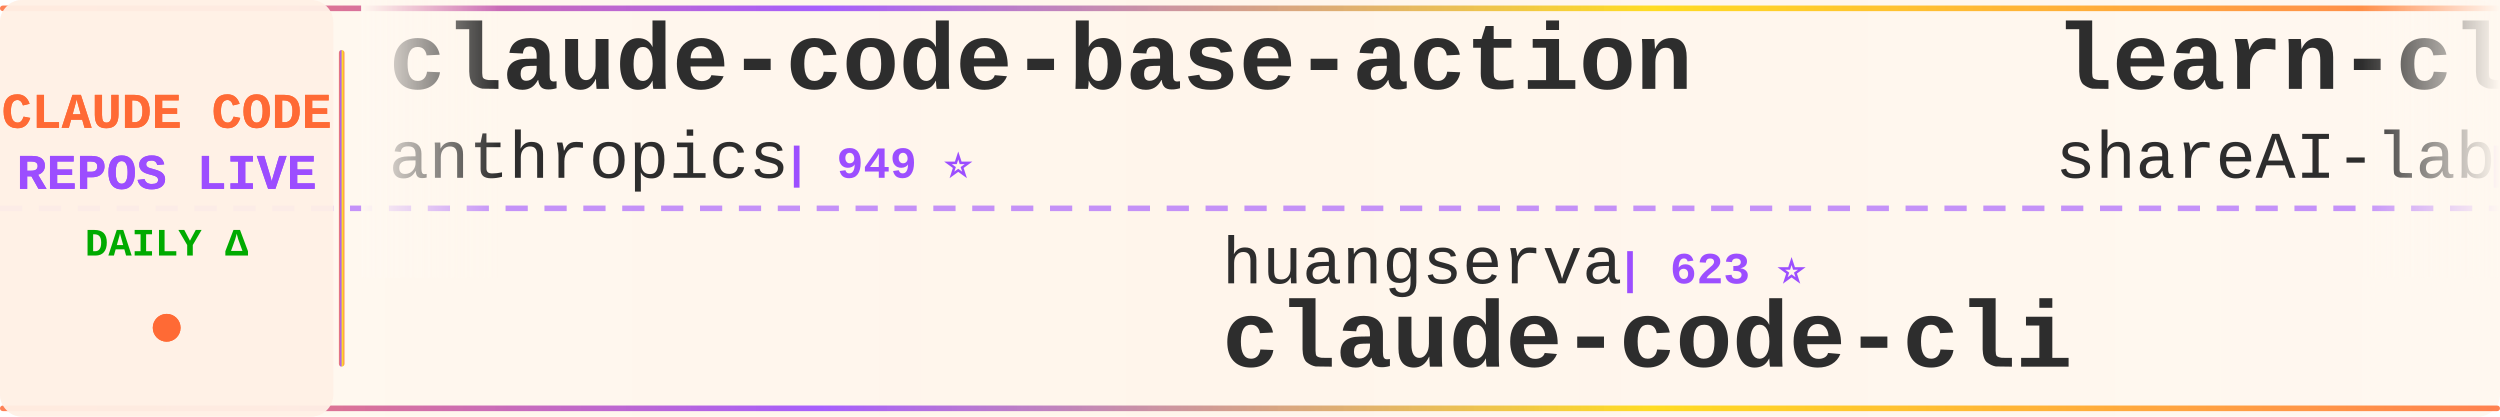
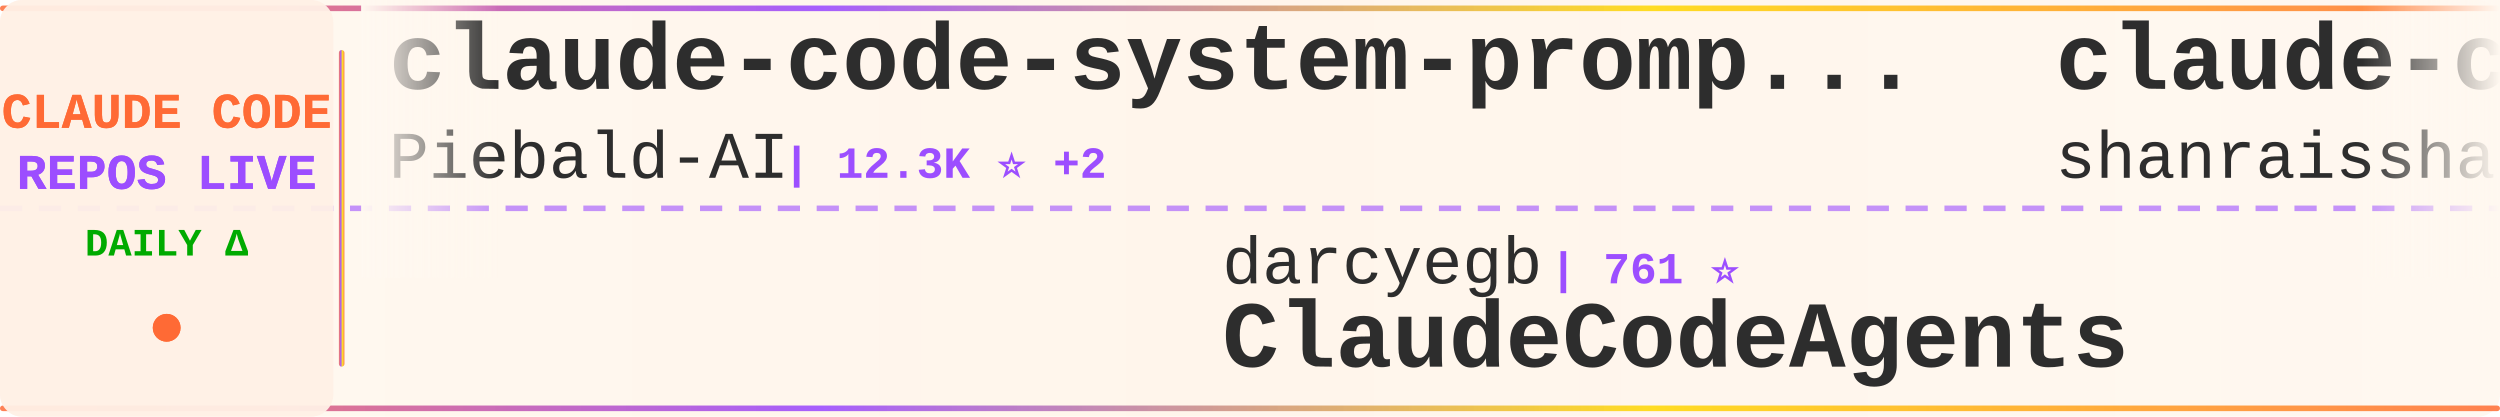
<svg xmlns="http://www.w3.org/2000/svg" width="900" height="150">
  <defs>
    <linearGradient id="tickerBg" x1="0%" y1="0%" x2="100%" y2="0%">
      <stop offset="0%" style="stop-color:#fff8f0;stop-opacity:0.98" />
      <stop offset="50%" style="stop-color:#fff5eb;stop-opacity:1" />
      <stop offset="100%" style="stop-color:#fff8f0;stop-opacity:0.98" />
    </linearGradient>
    <linearGradient id="borderGrad" x1="0%" y1="0%" x2="100%" y2="0%">
      <stop offset="0%" style="stop-color:#FF6B35;stop-opacity:0.85">
        <animate attributeName="stop-opacity" values="0.85;1;0.85" dur="2s" repeatCount="indefinite" />
      </stop>
      <stop offset="33%" style="stop-color:#9C4EFF;stop-opacity:0.9">
        <animate attributeName="stop-opacity" values="0.9;1;0.9" dur="2.2s" repeatCount="indefinite" />
      </stop>
      <stop offset="66%" style="stop-color:#FFD700;stop-opacity:0.85">
        <animate attributeName="stop-opacity" values="0.85;1;0.85" dur="1.8s" repeatCount="indefinite" />
      </stop>
      <stop offset="100%" style="stop-color:#FF6B35;stop-opacity:0.85">
        <animate attributeName="stop-opacity" values="0.85;1;0.85" dur="2s" repeatCount="indefinite" />
      </stop>
    </linearGradient>
    <filter id="textGlow">
      <feGaussianBlur stdDeviation="0.15" result="coloredBlur" />
      <feMerge>
        <feMergeNode in="coloredBlur" />
        <feMergeNode in="SourceGraphic" />
      </feMerge>
    </filter>
    <filter id="metricGlow">
      <feGaussianBlur stdDeviation="0.2" result="coloredBlur" />
      <feMerge>
        <feMergeNode in="coloredBlur" />
        <feMergeNode in="SourceGraphic" />
      </feMerge>
    </filter>
    <linearGradient id="leftFade" x1="0%" y1="0%" x2="100%" y2="0%">
      <stop offset="0%" style="stop-color:#fff8f0;stop-opacity:1" />
      <stop offset="100%" style="stop-color:#fff8f0;stop-opacity:0" />
    </linearGradient>
    <linearGradient id="rightFade" x1="0%" y1="0%" x2="100%" y2="0%">
      <stop offset="0%" style="stop-color:#fff8f0;stop-opacity:0" />
      <stop offset="100%" style="stop-color:#fff8f0;stop-opacity:1" />
    </linearGradient>
  </defs>
  <rect width="900" height="150" fill="url(#tickerBg)" rx="8" />
  <rect x="0" y="2" width="900" height="2" fill="url(#borderGrad)" rx="1" />
  <rect x="0" y="146" width="900" height="2" fill="url(#borderGrad)" rx="1" />
  <line x1="0" y1="75" x2="900" y2="75" stroke="#9C4EFF" stroke-width="2" stroke-dasharray="8 6" opacity="0.6" />
  <rect x="0" y="0" width="120" height="150" fill="#fff0e6" opacity="0.95" rx="8" />
  <text x="60" y="46" font-family="'Courier New', monospace" font-size="18" font-weight="bold" fill="#FF6B35" text-anchor="middle" filter="url(#textGlow)">
    CLAUDE CODE
  </text>
  <text x="60" y="68" font-family="'Courier New', monospace" font-size="18" font-weight="bold" fill="#9C4EFF" text-anchor="middle" filter="url(#textGlow)">
    REPOS LIVE
  </text>
  <text x="60" y="92" font-family="'Courier New', monospace" font-size="14" font-weight="bold" fill="#00aa00" text-anchor="middle">
    DAILY Δ
  </text>
  <circle cx="60" cy="118" r="5" fill="#FF6B35" filter="url(#metricGlow)">
    <animate attributeName="r" values="4;6;4" dur="1.5s" repeatCount="indefinite" />
    <animate attributeName="opacity" values="0.6;1;0.6" dur="1.5s" repeatCount="indefinite" />
  </circle>
  <rect x="122" y="18" width="2" height="114" fill="url(#borderGrad)" rx="1" />
  <clipPath id="tickerClip">
    <rect x="130" y="0" width="770" height="150" />
  </clipPath>
  <g clip-path="url(#tickerClip)">
    <g id="tickerItems">
      <animateTransform attributeName="transform" attributeType="XML" type="translate" from="0 0" to="-3000 0" dur="54s" repeatCount="indefinite" />
      <g transform="translate(0, 0)">
-         <text x="140" y="32" font-family="'Courier New', monospace" font-size="34" font-weight="bold" fill="#2d2d2d">claude-code-base-action</text>
-         <text x="140" y="64" font-family="'Courier New', monospace" font-size="24" font-weight="normal" fill="#2d2d2d" opacity="1.0">anthropics</text>
-         <text x="282" y="64" font-family="'Courier New', monospace" font-size="16" font-weight="bold" fill="#9C4EFF"> | 949 ⭐</text>
+         <text x="140" y="32" font-family="'Courier New', monospace" font-size="34" font-weight="bold" fill="#2d2d2d">claude-code-system-promp...</text>
+         <text x="140" y="64" font-family="'Courier New', monospace" font-size="24" font-weight="normal" fill="#2d2d2d" opacity="1.0">Piebald-AI</text>
+         <text x="282" y="64" font-family="'Courier New', monospace" font-size="16" font-weight="bold" fill="#9C4EFF"> | 12.3K ⭐ +2</text>
      </g>
      <g transform="translate(300, 0)">
-         <text x="140" y="102" font-family="'Courier New', monospace" font-size="24" font-weight="normal" fill="#2d2d2d" opacity="1.0">huangserva</text>
-         <text x="282" y="102" font-family="'Courier New', monospace" font-size="16" font-weight="bold" fill="#9C4EFF"> | 623 ⭐</text>
-         <text x="140" y="132" font-family="'Courier New', monospace" font-size="34" font-weight="bold" fill="#2d2d2d">claude-code-cli</text>
+         <text x="140" y="102" font-family="'Courier New', monospace" font-size="24" font-weight="normal" fill="#2d2d2d" opacity="1.0">darcyegb</text>
+         <text x="258" y="102" font-family="'Courier New', monospace" font-size="16" font-weight="bold" fill="#9C4EFF"> | 761 ⭐</text>
+         <text x="140" y="132" font-family="'Courier New', monospace" font-size="34" font-weight="bold" fill="#2d2d2d">ClaudeCodeAgents</text>
      </g>
      <g transform="translate(600, 0)">
-         <text x="140" y="32" font-family="'Courier New', monospace" font-size="34" font-weight="bold" fill="#2d2d2d">learn-claude-code</text>
-         <text x="140" y="64" font-family="'Courier New', monospace" font-size="24" font-weight="normal" fill="#2d2d2d" opacity="1.0">shareAI-lab</text>
-         <text x="294" y="64" font-family="'Courier New', monospace" font-size="16" font-weight="bold" fill="#9C4EFF"> | 74.5K ⭐ +4</text>
+         <text x="140" y="32" font-family="'Courier New', monospace" font-size="34" font-weight="bold" fill="#2d2d2d">claude-code-best-practic...</text>
+         <text x="140" y="64" font-family="'Courier New', monospace" font-size="24" font-weight="normal" fill="#2d2d2d" opacity="1.0">shanraisshan</text>
+         <text x="306" y="64" font-family="'Courier New', monospace" font-size="16" font-weight="bold" fill="#9C4EFF"> | 64.6K ⭐ +8</text>
      </g>
      <g transform="translate(900, 0)">
-         <text x="140" y="102" font-family="'Courier New', monospace" font-size="24" font-weight="normal" fill="#2d2d2d" opacity="1.0">diet103</text>
-         <text x="246" y="102" font-family="'Courier New', monospace" font-size="16" font-weight="bold" fill="#9C4EFF"> | 10.0K ⭐</text>
-         <text x="140" y="132" font-family="'Courier New', monospace" font-size="34" font-weight="bold" fill="#2d2d2d">claude-code-infrastructu...</text>
+         <text x="140" y="102" font-family="'Courier New', monospace" font-size="24" font-weight="normal" fill="#2d2d2d" opacity="1.0">anthropics</text>
+         <text x="282" y="102" font-family="'Courier New', monospace" font-size="16" font-weight="bold" fill="#9C4EFF"> | 5.9K ⭐ -1</text>
+         <text x="140" y="132" font-family="'Courier New', monospace" font-size="34" font-weight="bold" fill="#2d2d2d">claude-code-security-rev...</text>
      </g>
      <g transform="translate(1200, 0)">
-         <text x="140" y="32" font-family="'Courier New', monospace" font-size="34" font-weight="bold" fill="#2d2d2d">claude-code-guide</text>
-         <text x="140" y="64" font-family="'Courier New', monospace" font-size="24" font-weight="normal" fill="#2d2d2d" opacity="1.0">zebbern</text>
-         <text x="246" y="64" font-family="'Courier New', monospace" font-size="16" font-weight="bold" fill="#9C4EFF"> | 4.6K ⭐</text>
+         <text x="140" y="32" font-family="'Courier New', monospace" font-size="34" font-weight="bold" fill="#2d2d2d">free-claude-code</text>
+         <text x="140" y="64" font-family="'Courier New', monospace" font-size="24" font-weight="normal" fill="#2d2d2d" opacity="1.0">Alishahryar1</text>
+         <text x="306" y="64" font-family="'Courier New', monospace" font-size="16" font-weight="bold" fill="#9C4EFF"> | 45.7K ⭐ +13</text>
      </g>
      <g transform="translate(1500, 0)">
-         <text x="140" y="102" font-family="'Courier New', monospace" font-size="24" font-weight="normal" fill="#2d2d2d" opacity="1.0">JrCx7scC</text>
-         <text x="258" y="102" font-family="'Courier New', monospace" font-size="16" font-weight="bold" fill="#9C4EFF"> | 373 ⭐</text>
-         <text x="140" y="132" font-family="'Courier New', monospace" font-size="34" font-weight="bold" fill="#2d2d2d">claude-code-source</text>
+         <text x="140" y="102" font-family="'Courier New', monospace" font-size="24" font-weight="normal" fill="#2d2d2d" opacity="1.0">ponponon</text>
+         <text x="258" y="102" font-family="'Courier New', monospace" font-size="16" font-weight="bold" fill="#9C4EFF"> | 2.3K ⭐</text>
+         <text x="140" y="132" font-family="'Courier New', monospace" font-size="34" font-weight="bold" fill="#2d2d2d">claude_code_src</text>
      </g>
      <g transform="translate(1800, 0)">
-         <text x="140" y="32" font-family="'Courier New', monospace" font-size="34" font-weight="bold" fill="#2d2d2d">claude-code-source</text>
-         <text x="140" y="64" font-family="'Courier New', monospace" font-size="24" font-weight="normal" fill="#2d2d2d" opacity="1.0">hangsman</text>
-         <text x="258" y="64" font-family="'Courier New', monospace" font-size="16" font-weight="bold" fill="#9C4EFF"> | 791 ⭐</text>
+         <text x="140" y="32" font-family="'Courier New', monospace" font-size="34" font-weight="bold" fill="#2d2d2d">Claude-Code</text>
+         <text x="140" y="64" font-family="'Courier New', monospace" font-size="24" font-weight="normal" fill="#2d2d2d" opacity="1.0">KPR111</text>
+         <text x="234" y="64" font-family="'Courier New', monospace" font-size="16" font-weight="bold" fill="#9C4EFF"> | 18 ⭐</text>
      </g>
      <g transform="translate(2100, 0)">
-         <text x="140" y="102" font-family="'Courier New', monospace" font-size="24" font-weight="normal" fill="#2d2d2d" opacity="1.0">OrcaWhisper</text>
-         <text x="294" y="102" font-family="'Courier New', monospace" font-size="16" font-weight="bold" fill="#9C4EFF"> | 91 ⭐</text>
+         <text x="140" y="102" font-family="'Courier New', monospace" font-size="24" font-weight="normal" fill="#2d2d2d" opacity="1.0">pengchengneo</text>
+         <text x="306" y="102" font-family="'Courier New', monospace" font-size="16" font-weight="bold" fill="#9C4EFF"> | 1.7K ⭐</text>
        <text x="140" y="132" font-family="'Courier New', monospace" font-size="34" font-weight="bold" fill="#2d2d2d">Claude-Code</text>
      </g>
      <g transform="translate(2400, 0)">
-         <text x="140" y="32" font-family="'Courier New', monospace" font-size="34" font-weight="bold" fill="#2d2d2d">claude-code-source-code</text>
-         <text x="140" y="64" font-family="'Courier New', monospace" font-size="24" font-weight="normal" fill="#2d2d2d" opacity="1.0">777genius</text>
-         <text x="270" y="64" font-family="'Courier New', monospace" font-size="16" font-weight="bold" fill="#9C4EFF"> | 926 ⭐</text>
+         <text x="140" y="32" font-family="'Courier New', monospace" font-size="34" font-weight="bold" fill="#2d2d2d">Claude-Code-Source-Study</text>
+         <text x="140" y="64" font-family="'Courier New', monospace" font-size="24" font-weight="normal" fill="#2d2d2d" opacity="1.0">luyao618</text>
+         <text x="258" y="64" font-family="'Courier New', monospace" font-size="16" font-weight="bold" fill="#9C4EFF"> | 1.7K ⭐</text>
      </g>
      <g transform="translate(2700, 0)">
-         <text x="140" y="102" font-family="'Courier New', monospace" font-size="24" font-weight="normal" fill="#2d2d2d" opacity="1.0">xu-xiang</text>
-         <text x="258" y="102" font-family="'Courier New', monospace" font-size="16" font-weight="bold" fill="#9C4EFF"> | 1.9K ⭐</text>
-         <text x="140" y="132" font-family="'Courier New', monospace" font-size="34" font-weight="bold" fill="#2d2d2d">everything-claude-code-z...</text>
+         <text x="140" y="102" font-family="'Courier New', monospace" font-size="24" font-weight="normal" fill="#2d2d2d" opacity="1.0">ding113</text>
+         <text x="246" y="102" font-family="'Courier New', monospace" font-size="16" font-weight="bold" fill="#9C4EFF"> | 3.3K ⭐</text>
+         <text x="140" y="132" font-family="'Courier New', monospace" font-size="34" font-weight="bold" fill="#2d2d2d">claude-code-hub</text>
      </g>
      <g transform="translate(3000, 0)">
-         <text x="140" y="32" font-family="'Courier New', monospace" font-size="34" font-weight="bold" fill="#2d2d2d">claude-code-base-action</text>
-         <text x="140" y="64" font-family="'Courier New', monospace" font-size="24" font-weight="normal" fill="#2d2d2d" opacity="1.0">anthropics</text>
-         <text x="282" y="64" font-family="'Courier New', monospace" font-size="16" font-weight="bold" fill="#9C4EFF"> | 949 ⭐</text>
+         <text x="140" y="32" font-family="'Courier New', monospace" font-size="34" font-weight="bold" fill="#2d2d2d">claude-code-system-promp...</text>
+         <text x="140" y="64" font-family="'Courier New', monospace" font-size="24" font-weight="normal" fill="#2d2d2d" opacity="1.0">Piebald-AI</text>
+         <text x="282" y="64" font-family="'Courier New', monospace" font-size="16" font-weight="bold" fill="#9C4EFF"> | 12.3K ⭐ +2</text>
      </g>
      <g transform="translate(3300, 0)">
-         <text x="140" y="102" font-family="'Courier New', monospace" font-size="24" font-weight="normal" fill="#2d2d2d" opacity="1.0">huangserva</text>
-         <text x="282" y="102" font-family="'Courier New', monospace" font-size="16" font-weight="bold" fill="#9C4EFF"> | 623 ⭐</text>
-         <text x="140" y="132" font-family="'Courier New', monospace" font-size="34" font-weight="bold" fill="#2d2d2d">claude-code-cli</text>
+         <text x="140" y="102" font-family="'Courier New', monospace" font-size="24" font-weight="normal" fill="#2d2d2d" opacity="1.0">darcyegb</text>
+         <text x="258" y="102" font-family="'Courier New', monospace" font-size="16" font-weight="bold" fill="#9C4EFF"> | 761 ⭐</text>
+         <text x="140" y="132" font-family="'Courier New', monospace" font-size="34" font-weight="bold" fill="#2d2d2d">ClaudeCodeAgents</text>
      </g>
      <g transform="translate(3600, 0)">
-         <text x="140" y="32" font-family="'Courier New', monospace" font-size="34" font-weight="bold" fill="#2d2d2d">learn-claude-code</text>
-         <text x="140" y="64" font-family="'Courier New', monospace" font-size="24" font-weight="normal" fill="#2d2d2d" opacity="1.0">shareAI-lab</text>
-         <text x="294" y="64" font-family="'Courier New', monospace" font-size="16" font-weight="bold" fill="#9C4EFF"> | 74.5K ⭐ +4</text>
+         <text x="140" y="32" font-family="'Courier New', monospace" font-size="34" font-weight="bold" fill="#2d2d2d">claude-code-best-practic...</text>
+         <text x="140" y="64" font-family="'Courier New', monospace" font-size="24" font-weight="normal" fill="#2d2d2d" opacity="1.0">shanraisshan</text>
+         <text x="306" y="64" font-family="'Courier New', monospace" font-size="16" font-weight="bold" fill="#9C4EFF"> | 64.6K ⭐ +8</text>
      </g>
      <g transform="translate(3900, 0)">
-         <text x="140" y="102" font-family="'Courier New', monospace" font-size="24" font-weight="normal" fill="#2d2d2d" opacity="1.0">diet103</text>
-         <text x="246" y="102" font-family="'Courier New', monospace" font-size="16" font-weight="bold" fill="#9C4EFF"> | 10.0K ⭐</text>
-         <text x="140" y="132" font-family="'Courier New', monospace" font-size="34" font-weight="bold" fill="#2d2d2d">claude-code-infrastructu...</text>
+         <text x="140" y="102" font-family="'Courier New', monospace" font-size="24" font-weight="normal" fill="#2d2d2d" opacity="1.0">anthropics</text>
+         <text x="282" y="102" font-family="'Courier New', monospace" font-size="16" font-weight="bold" fill="#9C4EFF"> | 5.9K ⭐ -1</text>
+         <text x="140" y="132" font-family="'Courier New', monospace" font-size="34" font-weight="bold" fill="#2d2d2d">claude-code-security-rev...</text>
      </g>
    </g>
  </g>
  <rect x="130" y="0" width="50" height="100" fill="url(#leftFade)" />
  <rect x="850" y="0" width="50" height="100" fill="url(#rightFade)" />
</svg>
